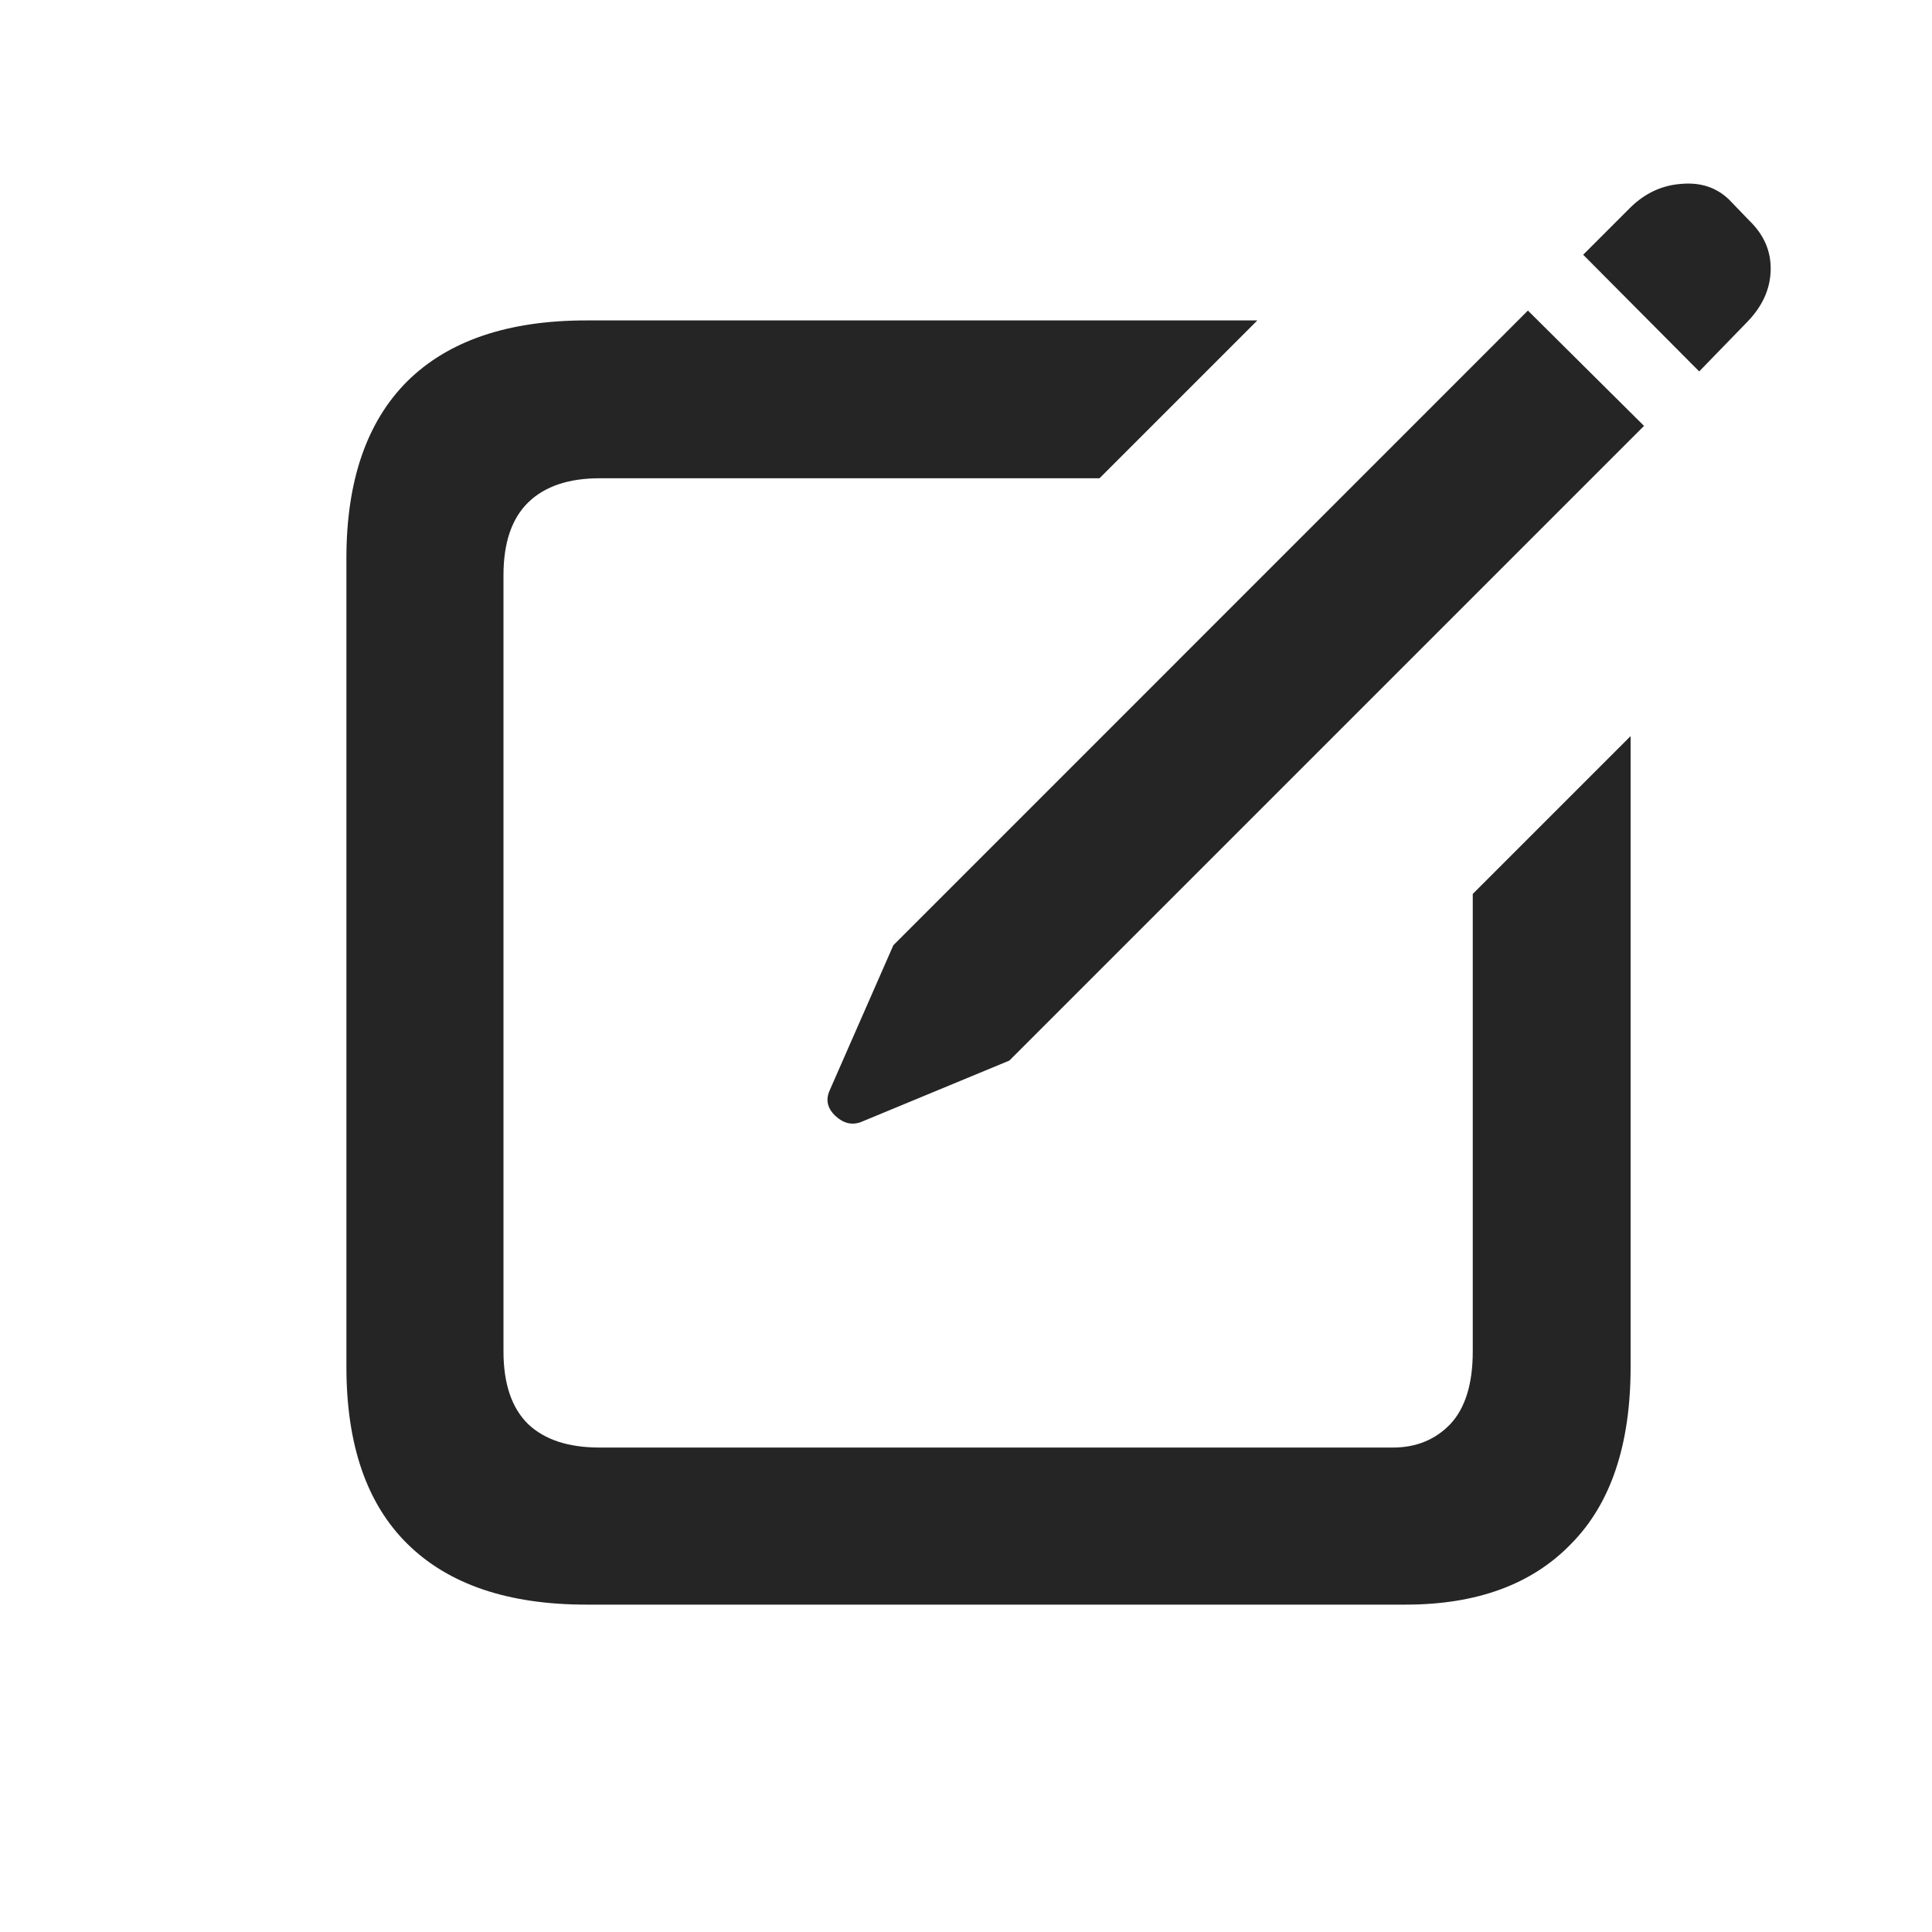
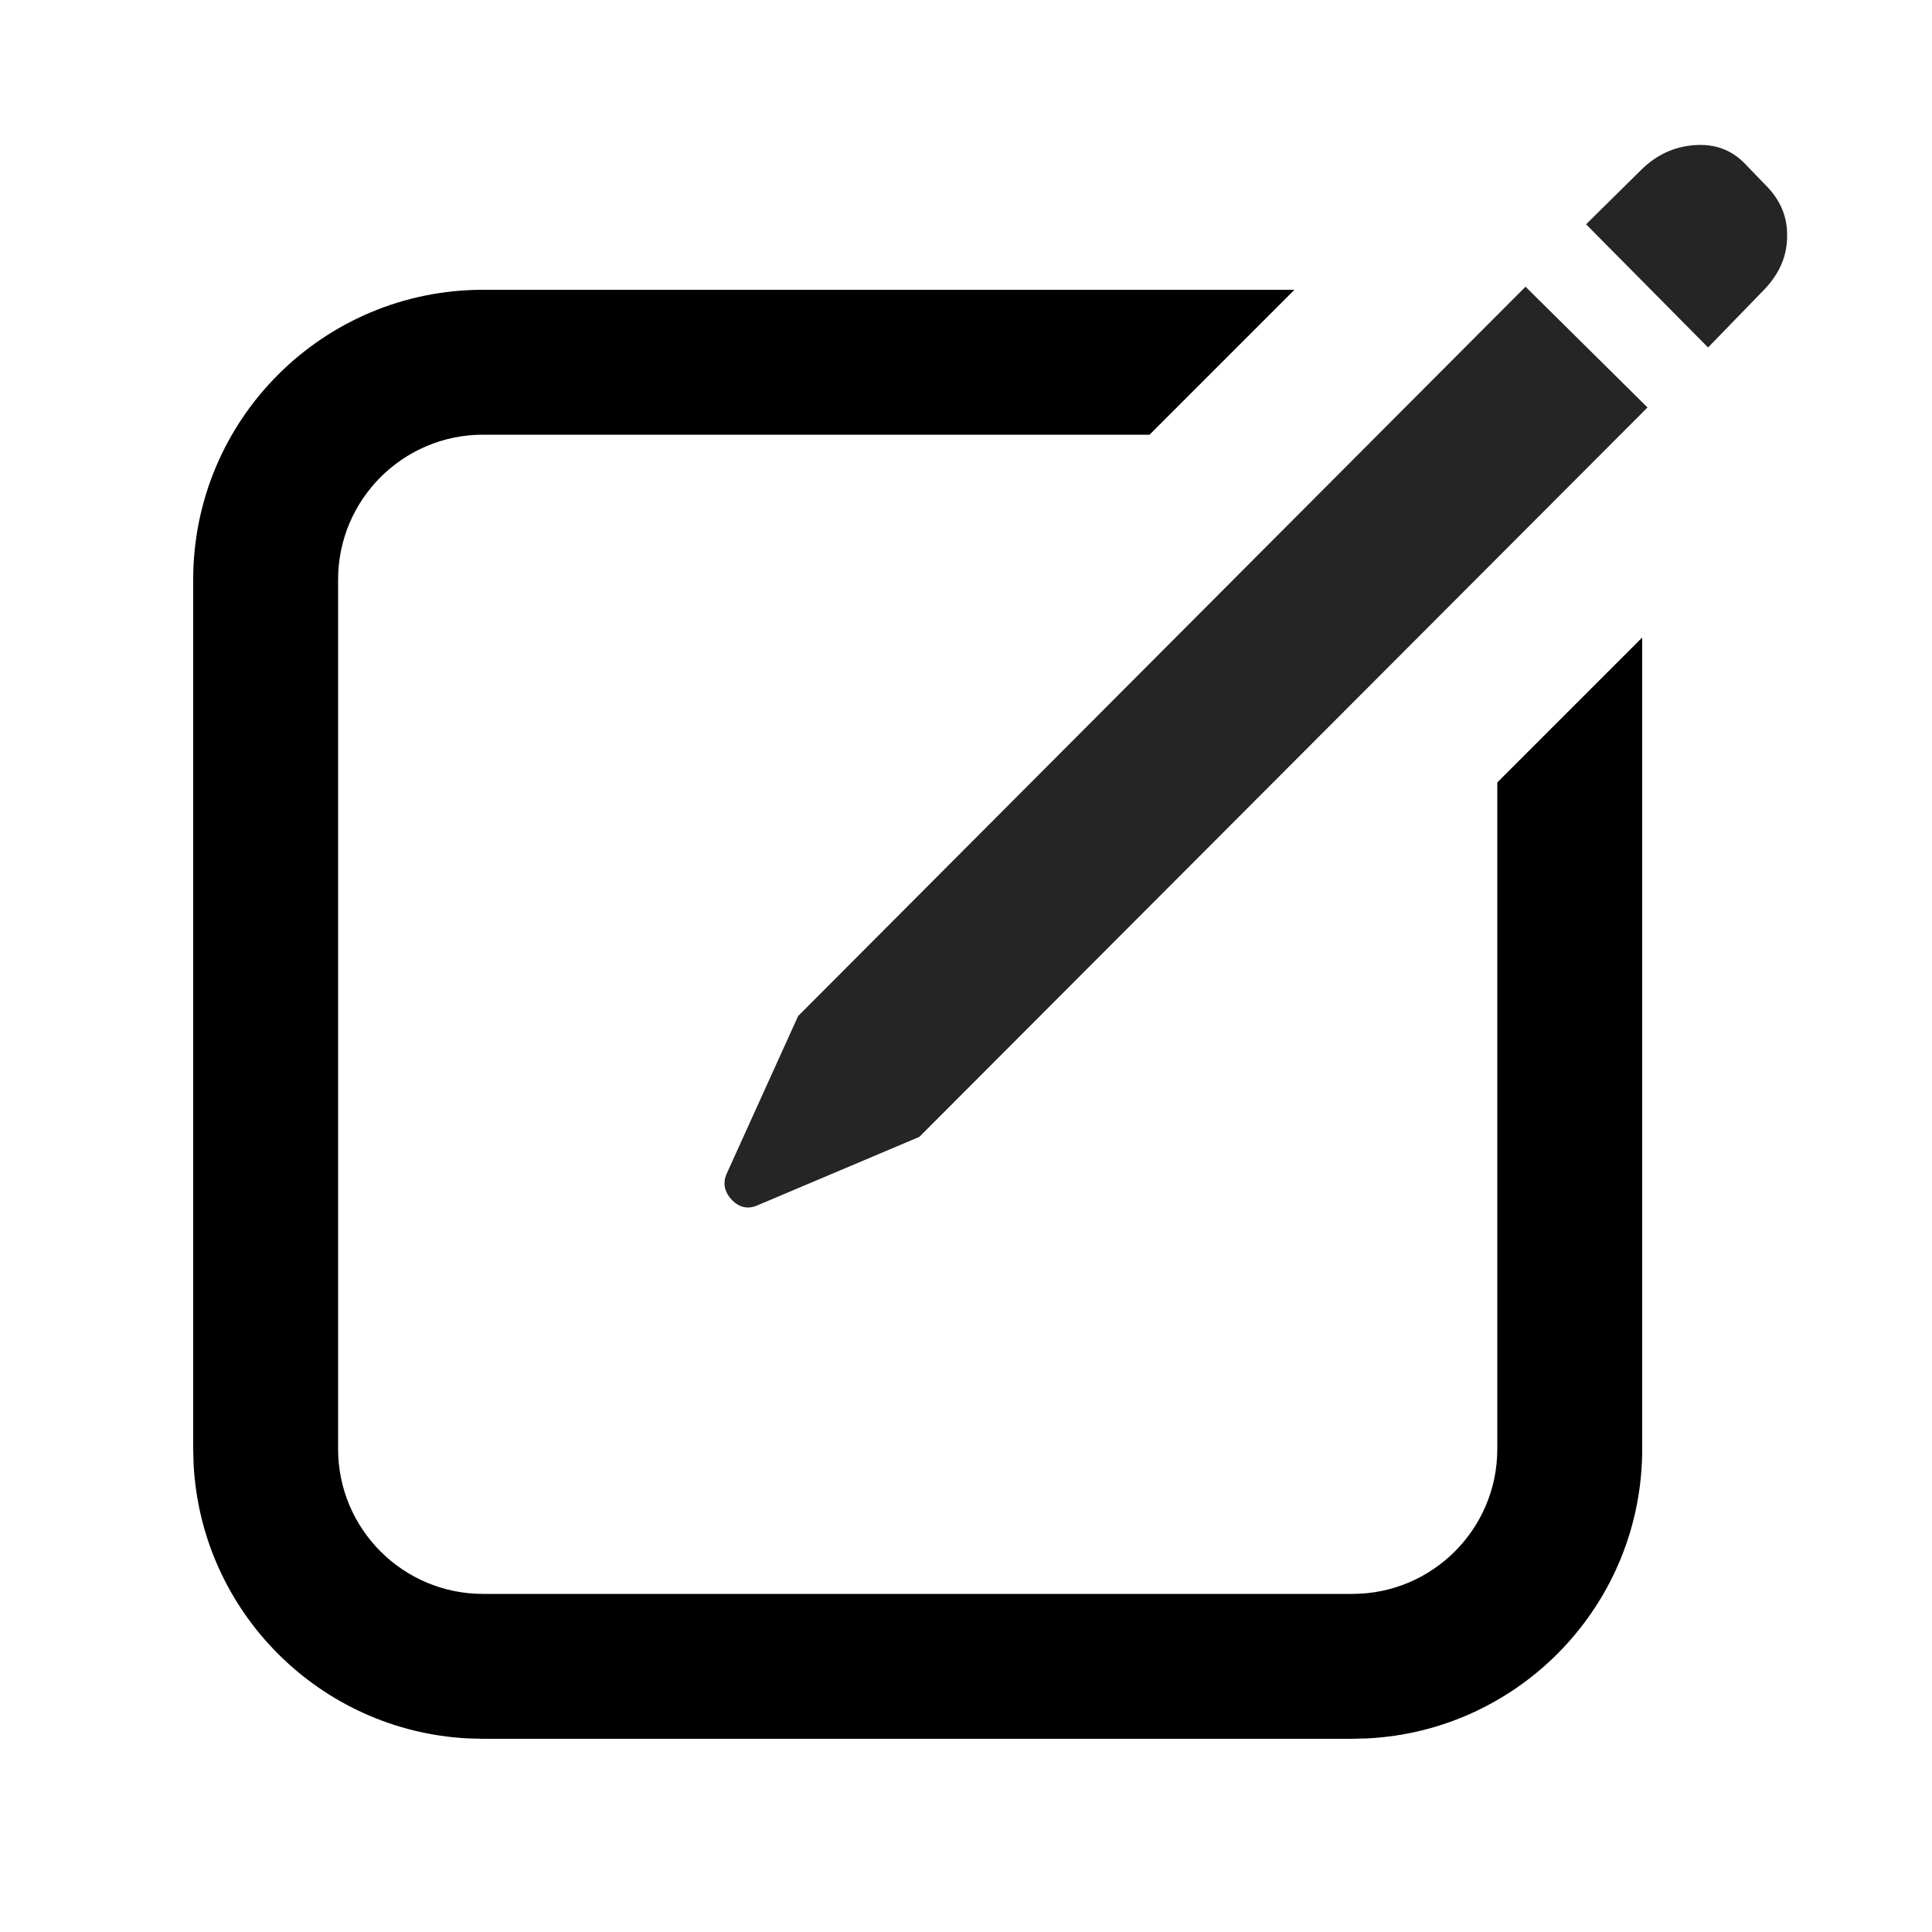
<svg xmlns="http://www.w3.org/2000/svg" width="20" height="20" viewBox="0 0 20 20" fill="none">
-   <path d="M11.382 4.951H6.208C5.886 4.951 5.64 5.034 5.469 5.2C5.298 5.366 5.212 5.618 5.212 5.955V13.989C5.212 14.326 5.298 14.578 5.469 14.744C5.64 14.905 5.886 14.985 6.208 14.985H14.419C14.658 14.985 14.856 14.905 15.012 14.744C15.168 14.578 15.246 14.326 15.246 13.989V9.254L16.88 7.62V14.15C16.88 14.956 16.675 15.566 16.265 15.981C15.86 16.401 15.288 16.611 14.551 16.611H6.069C5.259 16.611 4.641 16.401 4.216 15.981C3.796 15.566 3.586 14.956 3.586 14.15V5.778C3.586 4.978 3.796 4.367 4.216 3.947C4.641 3.527 5.259 3.317 6.069 3.317H13.016L11.382 4.951ZM17.019 4.409L10.449 10.979L8.911 11.616C8.819 11.65 8.73 11.629 8.647 11.551C8.565 11.473 8.545 11.385 8.589 11.287L9.248 9.785L15.817 3.215L17.019 4.409ZM17.399 1.904C17.6 1.885 17.766 1.938 17.898 2.065L18.11 2.285C18.262 2.432 18.335 2.603 18.33 2.798C18.325 2.993 18.244 3.171 18.088 3.332L17.59 3.845L16.389 2.637L16.88 2.146C17.031 1.999 17.204 1.919 17.399 1.904Z" fill="#252525" />
+   <path d="M7.833 12.481C7.739 12.519 7.654 12.5 7.577 12.423C7.5 12.34 7.481 12.252 7.519 12.158L8.262 10.518L15.792 2.968L17.055 4.218L9.517 11.769L7.833 12.481ZM17.682 3.597L16.419 2.322L16.997 1.751C17.151 1.602 17.33 1.519 17.534 1.503C17.743 1.486 17.916 1.547 18.054 1.685L18.269 1.908C18.428 2.063 18.505 2.242 18.5 2.446C18.5 2.651 18.42 2.836 18.26 3.001L17.682 3.597Z" fill="#252525" />
+   <path d="M11.9 4.5H5C4.172 4.5 3.5 5.172 3.5 6V15C3.5 15.828 4.172 16.5 5 16.5H14C14.828 16.5 15.5 15.828 15.5 15V8.1L17 6.6V15C17 16.605 15.739 17.916 14.154 17.996L14 18H5L4.846 17.996C3.312 17.918 2.082 16.688 2.004 15.154L2 15V6C2 4.343 3.343 3 5 3H13.4L11.9 4.5Z" fill="black" />
</svg>
